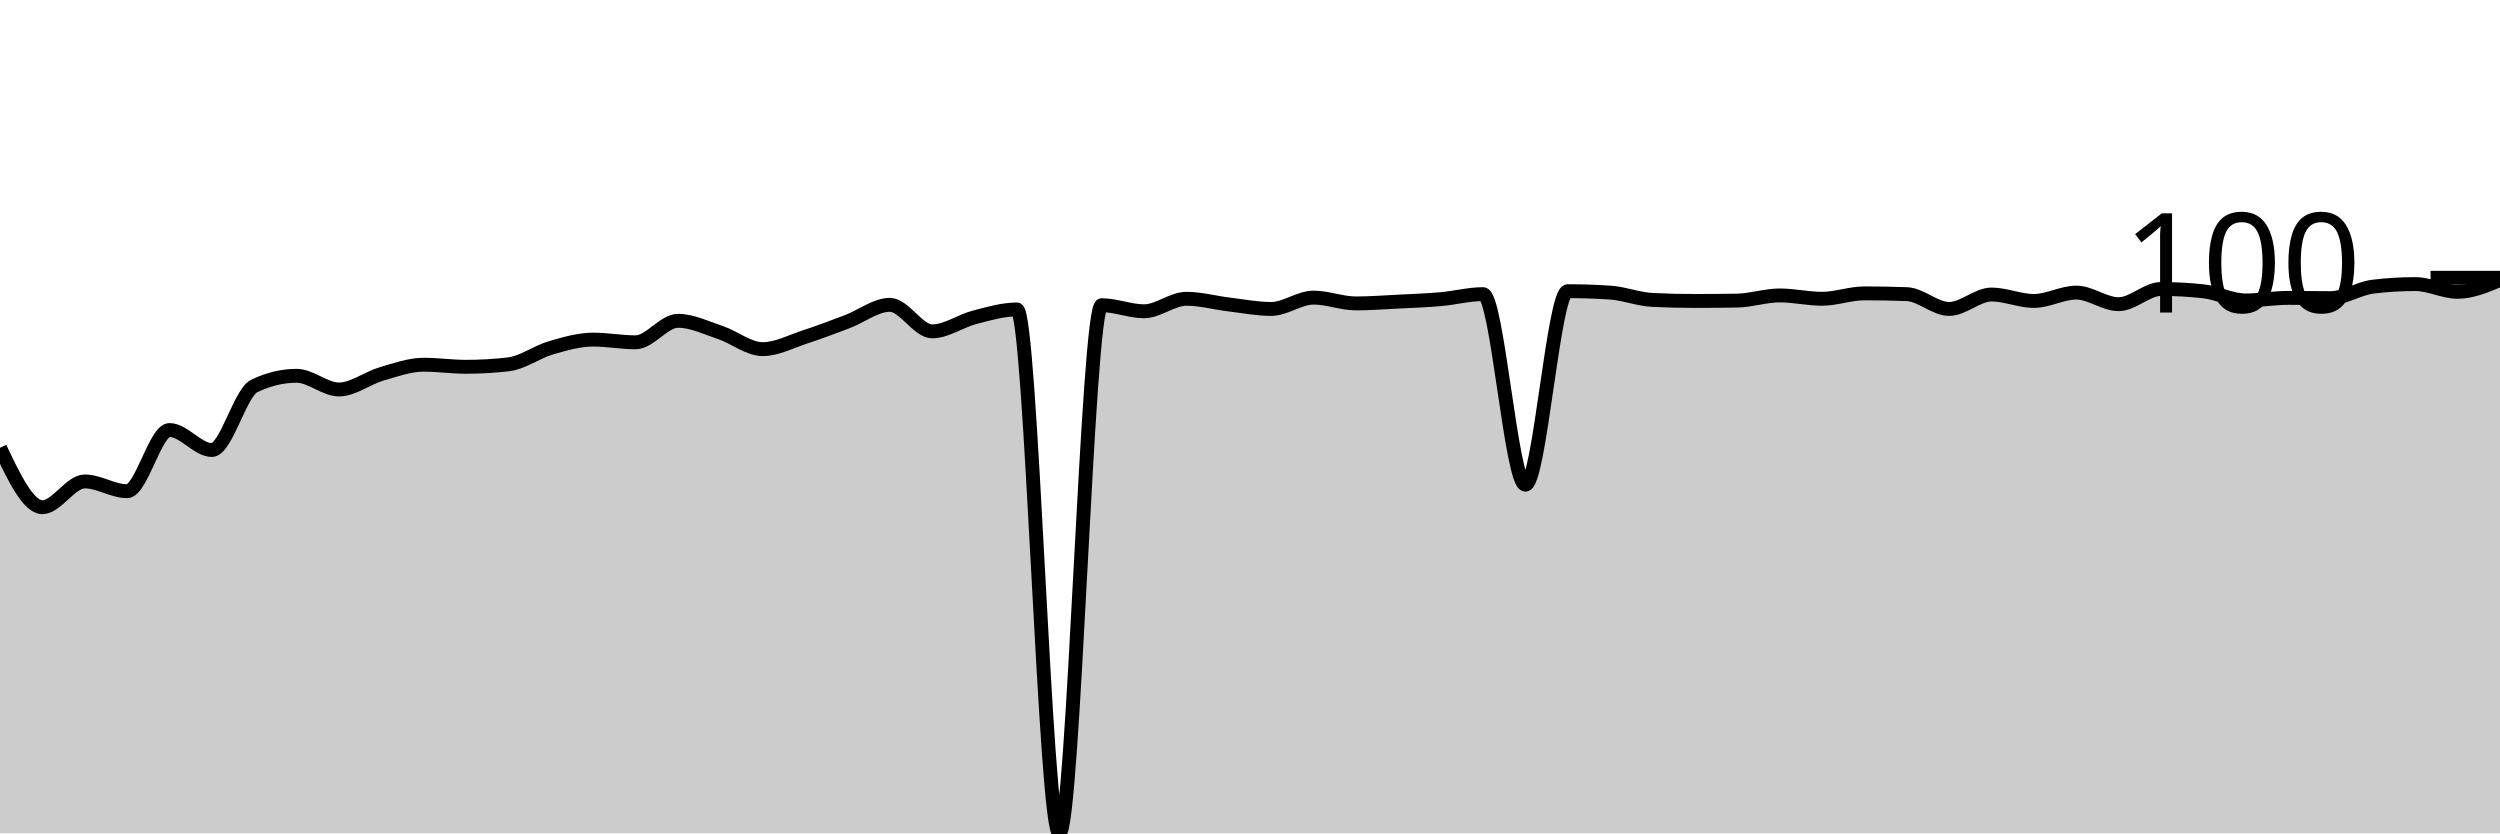
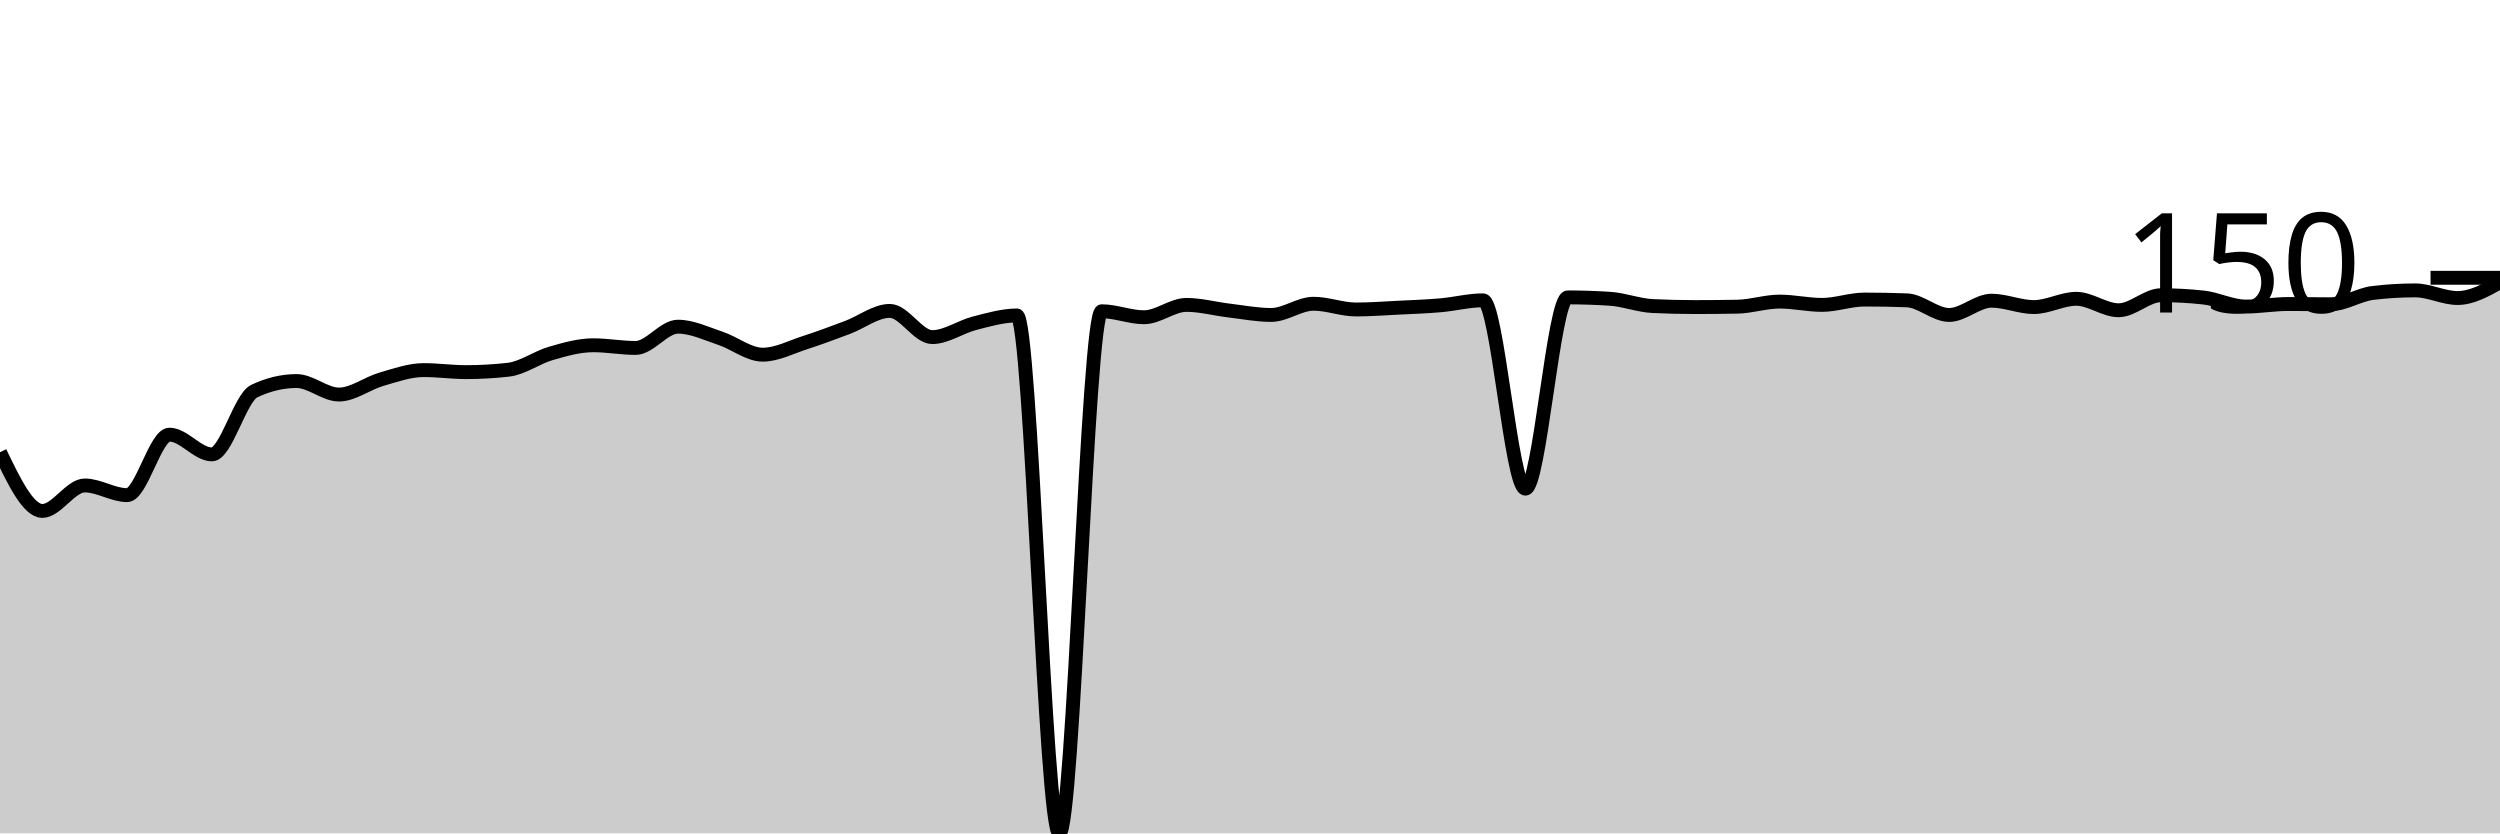
<svg xmlns="http://www.w3.org/2000/svg" viewBox="0 0 180 60">
  <g transform="translate(0,20)">
-     <path class="area" fill="rgba(0, 0, 0, 0.2)" d="M0,12.242C1.017,14.38,2.034,16.518,3.051,16.518C4.068,16.518,5.085,14.663,6.102,14.663C7.119,14.663,8.136,15.367,9.153,15.367C10.169,15.367,11.186,10.962,12.203,10.962C13.22,10.962,14.237,12.4,15.254,12.4C16.271,12.4,17.288,8.279,18.305,7.79C19.322,7.302,20.339,7.058,21.356,7.058C22.373,7.058,23.39,8.041,24.407,8.041C25.424,8.041,26.441,7.225,27.458,6.928C28.475,6.631,29.492,6.26,30.508,6.26C31.525,6.26,32.542,6.409,33.559,6.409C34.576,6.409,35.593,6.35,36.61,6.232C37.627,6.115,38.644,5.342,39.661,5.045C40.678,4.748,41.695,4.452,42.712,4.452C43.729,4.452,44.746,4.646,45.763,4.646C46.78,4.646,47.797,3.098,48.814,3.098C49.831,3.098,50.847,3.602,51.864,3.942C52.881,4.282,53.898,5.138,54.915,5.138C55.932,5.138,56.949,4.588,57.966,4.257C58.983,3.926,60,3.538,61.017,3.153C62.034,2.768,63.051,1.948,64.068,1.948C65.085,1.948,66.102,3.858,67.119,3.858C68.136,3.858,69.153,3.11,70.169,2.847C71.186,2.584,72.203,2.281,73.22,2.281C74.237,2.281,75.254,40,76.271,40C77.288,40,78.305,1.975,79.322,1.975C80.339,1.975,81.356,2.411,82.373,2.411C83.39,2.411,84.407,1.512,85.424,1.512C86.441,1.512,87.458,1.798,88.475,1.92C89.492,2.042,90.508,2.244,91.525,2.244C92.542,2.244,93.559,1.428,94.576,1.428C95.593,1.428,96.61,1.846,97.627,1.846C98.644,1.846,99.661,1.767,100.678,1.716C101.695,1.665,102.712,1.629,103.729,1.54C104.746,1.45,105.763,1.178,106.78,1.178C107.797,1.178,108.814,14.895,109.831,14.895C110.847,14.895,111.864,0.965,112.881,0.965C113.898,0.965,114.915,0.999,115.932,1.067C116.949,1.135,117.966,1.546,118.983,1.595C120,1.645,121.017,1.669,122.034,1.669C123.051,1.669,124.068,1.66,125.085,1.642C126.102,1.623,127.119,1.271,128.136,1.271C129.153,1.271,130.169,1.512,131.186,1.512C132.203,1.512,133.22,1.122,134.237,1.122C135.254,1.122,136.271,1.141,137.288,1.178C138.305,1.215,139.322,2.244,140.339,2.244C141.356,2.244,142.373,1.206,143.39,1.206C144.407,1.206,145.424,1.669,146.441,1.669C147.458,1.669,148.475,1.067,149.492,1.067C150.508,1.067,151.525,1.901,152.542,1.901C153.559,1.901,154.576,0.807,155.593,0.807C156.61,0.807,157.627,0.863,158.644,0.974C159.661,1.085,160.678,1.632,161.695,1.632C162.712,1.632,163.729,1.447,164.746,1.447C165.763,1.447,166.78,1.465,167.797,1.465C168.814,1.465,169.831,0.764,170.847,0.64C171.864,0.516,172.881,0.454,173.898,0.454C174.915,0.454,175.932,1.011,176.949,1.011C177.966,1.011,178.983,0.584,180,0.158L180,40C178.983,40,177.966,40,176.949,40C175.932,40,174.915,40,173.898,40C172.881,40,171.864,40,170.847,40C169.831,40,168.814,40,167.797,40C166.78,40,165.763,40,164.746,40C163.729,40,162.712,40,161.695,40C160.678,40,159.661,40,158.644,40C157.627,40,156.61,40,155.593,40C154.576,40,153.559,40,152.542,40C151.525,40,150.508,40,149.492,40C148.475,40,147.458,40,146.441,40C145.424,40,144.407,40,143.39,40C142.373,40,141.356,40,140.339,40C139.322,40,138.305,40,137.288,40C136.271,40,135.254,40,134.237,40C133.22,40,132.203,40,131.186,40C130.169,40,129.153,40,128.136,40C127.119,40,126.102,40,125.085,40C124.068,40,123.051,40,122.034,40C121.017,40,120,40,118.983,40C117.966,40,116.949,40,115.932,40C114.915,40,113.898,40,112.881,40C111.864,40,110.847,40,109.831,40C108.814,40,107.797,40,106.78,40C105.763,40,104.746,40,103.729,40C102.712,40,101.695,40,100.678,40C99.661,40,98.644,40,97.627,40C96.61,40,95.593,40,94.576,40C93.559,40,92.542,40,91.525,40C90.508,40,89.492,40,88.475,40C87.458,40,86.441,40,85.424,40C84.407,40,83.39,40,82.373,40C81.356,40,80.339,40,79.322,40C78.305,40,77.288,40,76.271,40C75.254,40,74.237,40,73.22,40C72.203,40,71.186,40,70.169,40C69.153,40,68.136,40,67.119,40C66.102,40,65.085,40,64.068,40C63.051,40,62.034,40,61.017,40C60,40,58.983,40,57.966,40C56.949,40,55.932,40,54.915,40C53.898,40,52.881,40,51.864,40C50.847,40,49.831,40,48.814,40C47.797,40,46.78,40,45.763,40C44.746,40,43.729,40,42.712,40C41.695,40,40.678,40,39.661,40C38.644,40,37.627,40,36.61,40C35.593,40,34.576,40,33.559,40C32.542,40,31.525,40,30.508,40C29.492,40,28.475,40,27.458,40C26.441,40,25.424,40,24.407,40C23.39,40,22.373,40,21.356,40C20.339,40,19.322,40,18.305,40C17.288,40,16.271,40,15.254,40C14.237,40,13.22,40,12.203,40C11.186,40,10.169,40,9.153,40C8.136,40,7.119,40,6.102,40C5.085,40,4.068,40,3.051,40C2.034,40,1.017,40,0,40Z" />
-     <path class="line" stroke="black" fill="none" d="M0,12.242C1.017,14.38,2.034,16.518,3.051,16.518C4.068,16.518,5.085,14.663,6.102,14.663C7.119,14.663,8.136,15.367,9.153,15.367C10.169,15.367,11.186,10.962,12.203,10.962C13.22,10.962,14.237,12.4,15.254,12.4C16.271,12.4,17.288,8.279,18.305,7.79C19.322,7.302,20.339,7.058,21.356,7.058C22.373,7.058,23.39,8.041,24.407,8.041C25.424,8.041,26.441,7.225,27.458,6.928C28.475,6.631,29.492,6.26,30.508,6.26C31.525,6.26,32.542,6.409,33.559,6.409C34.576,6.409,35.593,6.35,36.61,6.232C37.627,6.115,38.644,5.342,39.661,5.045C40.678,4.748,41.695,4.452,42.712,4.452C43.729,4.452,44.746,4.646,45.763,4.646C46.78,4.646,47.797,3.098,48.814,3.098C49.831,3.098,50.847,3.602,51.864,3.942C52.881,4.282,53.898,5.138,54.915,5.138C55.932,5.138,56.949,4.588,57.966,4.257C58.983,3.926,60,3.538,61.017,3.153C62.034,2.768,63.051,1.948,64.068,1.948C65.085,1.948,66.102,3.858,67.119,3.858C68.136,3.858,69.153,3.11,70.169,2.847C71.186,2.584,72.203,2.281,73.22,2.281C74.237,2.281,75.254,40,76.271,40C77.288,40,78.305,1.975,79.322,1.975C80.339,1.975,81.356,2.411,82.373,2.411C83.39,2.411,84.407,1.512,85.424,1.512C86.441,1.512,87.458,1.798,88.475,1.92C89.492,2.042,90.508,2.244,91.525,2.244C92.542,2.244,93.559,1.428,94.576,1.428C95.593,1.428,96.61,1.846,97.627,1.846C98.644,1.846,99.661,1.767,100.678,1.716C101.695,1.665,102.712,1.629,103.729,1.54C104.746,1.45,105.763,1.178,106.78,1.178C107.797,1.178,108.814,14.895,109.831,14.895C110.847,14.895,111.864,0.965,112.881,0.965C113.898,0.965,114.915,0.999,115.932,1.067C116.949,1.135,117.966,1.546,118.983,1.595C120,1.645,121.017,1.669,122.034,1.669C123.051,1.669,124.068,1.66,125.085,1.642C126.102,1.623,127.119,1.271,128.136,1.271C129.153,1.271,130.169,1.512,131.186,1.512C132.203,1.512,133.22,1.122,134.237,1.122C135.254,1.122,136.271,1.141,137.288,1.178C138.305,1.215,139.322,2.244,140.339,2.244C141.356,2.244,142.373,1.206,143.39,1.206C144.407,1.206,145.424,1.669,146.441,1.669C147.458,1.669,148.475,1.067,149.492,1.067C150.508,1.067,151.525,1.901,152.542,1.901C153.559,1.901,154.576,0.807,155.593,0.807C156.61,0.807,157.627,0.863,158.644,0.974C159.661,1.085,160.678,1.632,161.695,1.632C162.712,1.632,163.729,1.447,164.746,1.447C165.763,1.447,166.78,1.465,167.797,1.465C168.814,1.465,169.831,0.764,170.847,0.64C171.864,0.516,172.881,0.454,173.898,0.454C174.915,0.454,175.932,1.011,176.949,1.011C177.966,1.011,178.983,0.584,180,0.158" />
+     <path class="area" fill="rgba(0, 0, 0, 0.2)" d="M0,12.56C1.017,14.673,2.034,16.787,3.051,16.787C4.068,16.787,5.085,14.953,6.102,14.953C7.119,14.953,8.136,15.65,9.153,15.65C10.169,15.65,11.186,11.295,12.203,11.295C13.22,11.295,14.237,12.716,15.254,12.716C16.271,12.716,17.288,8.642,18.305,8.16C19.322,7.677,20.339,7.435,21.356,7.435C22.373,7.435,23.39,8.407,24.407,8.407C25.424,8.407,26.441,7.6,27.458,7.307C28.475,7.014,29.492,6.647,30.508,6.647C31.525,6.647,32.542,6.793,33.559,6.793C34.576,6.793,35.593,6.735,36.61,6.619C37.627,6.503,38.644,5.739,39.661,5.446C40.678,5.152,41.695,4.859,42.712,4.859C43.729,4.859,44.746,5.052,45.763,5.052C46.78,5.052,47.797,3.521,48.814,3.521C49.831,3.521,50.847,4.019,51.864,4.355C52.881,4.691,53.898,5.537,54.915,5.537C55.932,5.537,56.949,4.994,57.966,4.667C58.983,4.34,60,3.956,61.017,3.576C62.034,3.195,63.051,2.384,64.068,2.384C65.085,2.384,66.102,4.272,67.119,4.272C68.136,4.272,69.153,3.533,70.169,3.273C71.186,3.013,72.203,2.714,73.22,2.714C74.237,2.714,75.254,40,76.271,40C77.288,40,78.305,2.411,79.322,2.411C80.339,2.411,81.356,2.842,82.373,2.842C83.39,2.842,84.407,1.953,85.424,1.953C86.441,1.953,87.458,2.235,88.475,2.356C89.492,2.477,90.508,2.677,91.525,2.677C92.542,2.677,93.559,1.87,94.576,1.87C95.593,1.87,96.61,2.283,97.627,2.283C98.644,2.283,99.661,2.205,100.678,2.154C101.695,2.104,102.712,2.069,103.729,1.98C104.746,1.892,105.763,1.623,106.78,1.623C107.797,1.623,108.814,15.182,109.831,15.182C110.847,15.182,111.864,1.412,112.881,1.412C113.898,1.412,114.915,1.445,115.932,1.513C116.949,1.58,117.966,1.986,118.983,2.035C120,2.084,121.017,2.109,122.034,2.109C123.051,2.109,124.068,2.099,125.085,2.081C126.102,2.063,127.119,1.714,128.136,1.714C129.153,1.714,130.169,1.953,131.186,1.953C132.203,1.953,133.22,1.568,134.237,1.568C135.254,1.568,136.271,1.586,137.288,1.623C138.305,1.659,139.322,2.677,140.339,2.677C141.356,2.677,142.373,1.65,143.39,1.65C144.407,1.65,145.424,2.109,146.441,2.109C147.458,2.109,148.475,1.513,149.492,1.513C150.508,1.513,151.525,2.338,152.542,2.338C153.559,2.338,154.576,1.256,155.593,1.256C156.61,1.256,157.627,1.311,158.644,1.421C159.661,1.531,160.678,2.072,161.695,2.072C162.712,2.072,163.729,1.889,164.746,1.889C165.763,1.889,166.78,1.907,167.797,1.907C168.814,1.907,169.831,1.213,170.847,1.091C171.864,0.969,172.881,0.908,173.898,0.908C174.915,0.908,175.932,1.458,176.949,1.458C177.966,1.458,178.983,0.889,180,0.321L180,40C178.983,40,177.966,40,176.949,40C175.932,40,174.915,40,173.898,40C172.881,40,171.864,40,170.847,40C169.831,40,168.814,40,167.797,40C166.78,40,165.763,40,164.746,40C163.729,40,162.712,40,161.695,40C160.678,40,159.661,40,158.644,40C157.627,40,156.61,40,155.593,40C154.576,40,153.559,40,152.542,40C151.525,40,150.508,40,149.492,40C148.475,40,147.458,40,146.441,40C145.424,40,144.407,40,143.39,40C142.373,40,141.356,40,140.339,40C139.322,40,138.305,40,137.288,40C136.271,40,135.254,40,134.237,40C133.22,40,132.203,40,131.186,40C130.169,40,129.153,40,128.136,40C127.119,40,126.102,40,125.085,40C124.068,40,123.051,40,122.034,40C121.017,40,120,40,118.983,40C117.966,40,116.949,40,115.932,40C114.915,40,113.898,40,112.881,40C111.864,40,110.847,40,109.831,40C108.814,40,107.797,40,106.78,40C105.763,40,104.746,40,103.729,40C102.712,40,101.695,40,100.678,40C99.661,40,98.644,40,97.627,40C96.61,40,95.593,40,94.576,40C93.559,40,92.542,40,91.525,40C90.508,40,89.492,40,88.475,40C87.458,40,86.441,40,85.424,40C84.407,40,83.39,40,82.373,40C81.356,40,80.339,40,79.322,40C78.305,40,77.288,40,76.271,40C75.254,40,74.237,40,73.22,40C72.203,40,71.186,40,70.169,40C69.153,40,68.136,40,67.119,40C66.102,40,65.085,40,64.068,40C63.051,40,62.034,40,61.017,40C60,40,58.983,40,57.966,40C56.949,40,55.932,40,54.915,40C53.898,40,52.881,40,51.864,40C50.847,40,49.831,40,48.814,40C47.797,40,46.78,40,45.763,40C44.746,40,43.729,40,42.712,40C41.695,40,40.678,40,39.661,40C38.644,40,37.627,40,36.61,40C35.593,40,34.576,40,33.559,40C32.542,40,31.525,40,30.508,40C29.492,40,28.475,40,27.458,40C26.441,40,25.424,40,24.407,40C23.39,40,22.373,40,21.356,40C20.339,40,19.322,40,18.305,40C17.288,40,16.271,40,15.254,40C14.237,40,13.22,40,12.203,40C11.186,40,10.169,40,9.153,40C8.136,40,7.119,40,6.102,40C5.085,40,4.068,40,3.051,40C2.034,40,1.017,40,0,40Z" />
+     <path class="line" stroke="black" fill="none" d="M0,12.56C1.017,14.673,2.034,16.787,3.051,16.787C4.068,16.787,5.085,14.953,6.102,14.953C7.119,14.953,8.136,15.65,9.153,15.65C10.169,15.65,11.186,11.295,12.203,11.295C13.22,11.295,14.237,12.716,15.254,12.716C16.271,12.716,17.288,8.642,18.305,8.16C19.322,7.677,20.339,7.435,21.356,7.435C22.373,7.435,23.39,8.407,24.407,8.407C25.424,8.407,26.441,7.6,27.458,7.307C28.475,7.014,29.492,6.647,30.508,6.647C31.525,6.647,32.542,6.793,33.559,6.793C34.576,6.793,35.593,6.735,36.61,6.619C37.627,6.503,38.644,5.739,39.661,5.446C40.678,5.152,41.695,4.859,42.712,4.859C43.729,4.859,44.746,5.052,45.763,5.052C46.78,5.052,47.797,3.521,48.814,3.521C49.831,3.521,50.847,4.019,51.864,4.355C52.881,4.691,53.898,5.537,54.915,5.537C55.932,5.537,56.949,4.994,57.966,4.667C58.983,4.34,60,3.956,61.017,3.576C62.034,3.195,63.051,2.384,64.068,2.384C65.085,2.384,66.102,4.272,67.119,4.272C68.136,4.272,69.153,3.533,70.169,3.273C71.186,3.013,72.203,2.714,73.22,2.714C74.237,2.714,75.254,40,76.271,40C77.288,40,78.305,2.411,79.322,2.411C80.339,2.411,81.356,2.842,82.373,2.842C83.39,2.842,84.407,1.953,85.424,1.953C86.441,1.953,87.458,2.235,88.475,2.356C89.492,2.477,90.508,2.677,91.525,2.677C92.542,2.677,93.559,1.87,94.576,1.87C95.593,1.87,96.61,2.283,97.627,2.283C98.644,2.283,99.661,2.205,100.678,2.154C101.695,2.104,102.712,2.069,103.729,1.98C104.746,1.892,105.763,1.623,106.78,1.623C107.797,1.623,108.814,15.182,109.831,15.182C110.847,15.182,111.864,1.412,112.881,1.412C113.898,1.412,114.915,1.445,115.932,1.513C116.949,1.58,117.966,1.986,118.983,2.035C120,2.084,121.017,2.109,122.034,2.109C123.051,2.109,124.068,2.099,125.085,2.081C126.102,2.063,127.119,1.714,128.136,1.714C129.153,1.714,130.169,1.953,131.186,1.953C132.203,1.953,133.22,1.568,134.237,1.568C135.254,1.568,136.271,1.586,137.288,1.623C138.305,1.659,139.322,2.677,140.339,2.677C141.356,2.677,142.373,1.65,143.39,1.65C144.407,1.65,145.424,2.109,146.441,2.109C147.458,2.109,148.475,1.513,149.492,1.513C150.508,1.513,151.525,2.338,152.542,2.338C153.559,2.338,154.576,1.256,155.593,1.256C156.61,1.256,157.627,1.311,158.644,1.421C159.661,1.531,160.678,2.072,161.695,2.072C162.712,2.072,163.729,1.889,164.746,1.889C165.763,1.889,166.78,1.907,167.797,1.907C168.814,1.907,169.831,1.213,170.847,1.091C171.864,0.969,172.881,0.908,173.898,0.908C174.915,0.908,175.932,1.458,176.949,1.458C177.966,1.458,178.983,0.889,180,0.321" />
    <path class="axis-ceiling" stroke-width="1" stroke="black" fill="none" d="M175,0L180,0" />
-     <text class="axis-ceiling-label" font-family="sans-serif" text-anchor="end" font-size="10px" x="170" y="2.5">100</text>
+     <text class="axis-ceiling-label" font-family="sans-serif" text-anchor="end" font-size="10px" x="170" y="2.5">150</text>
  </g>
</svg>
